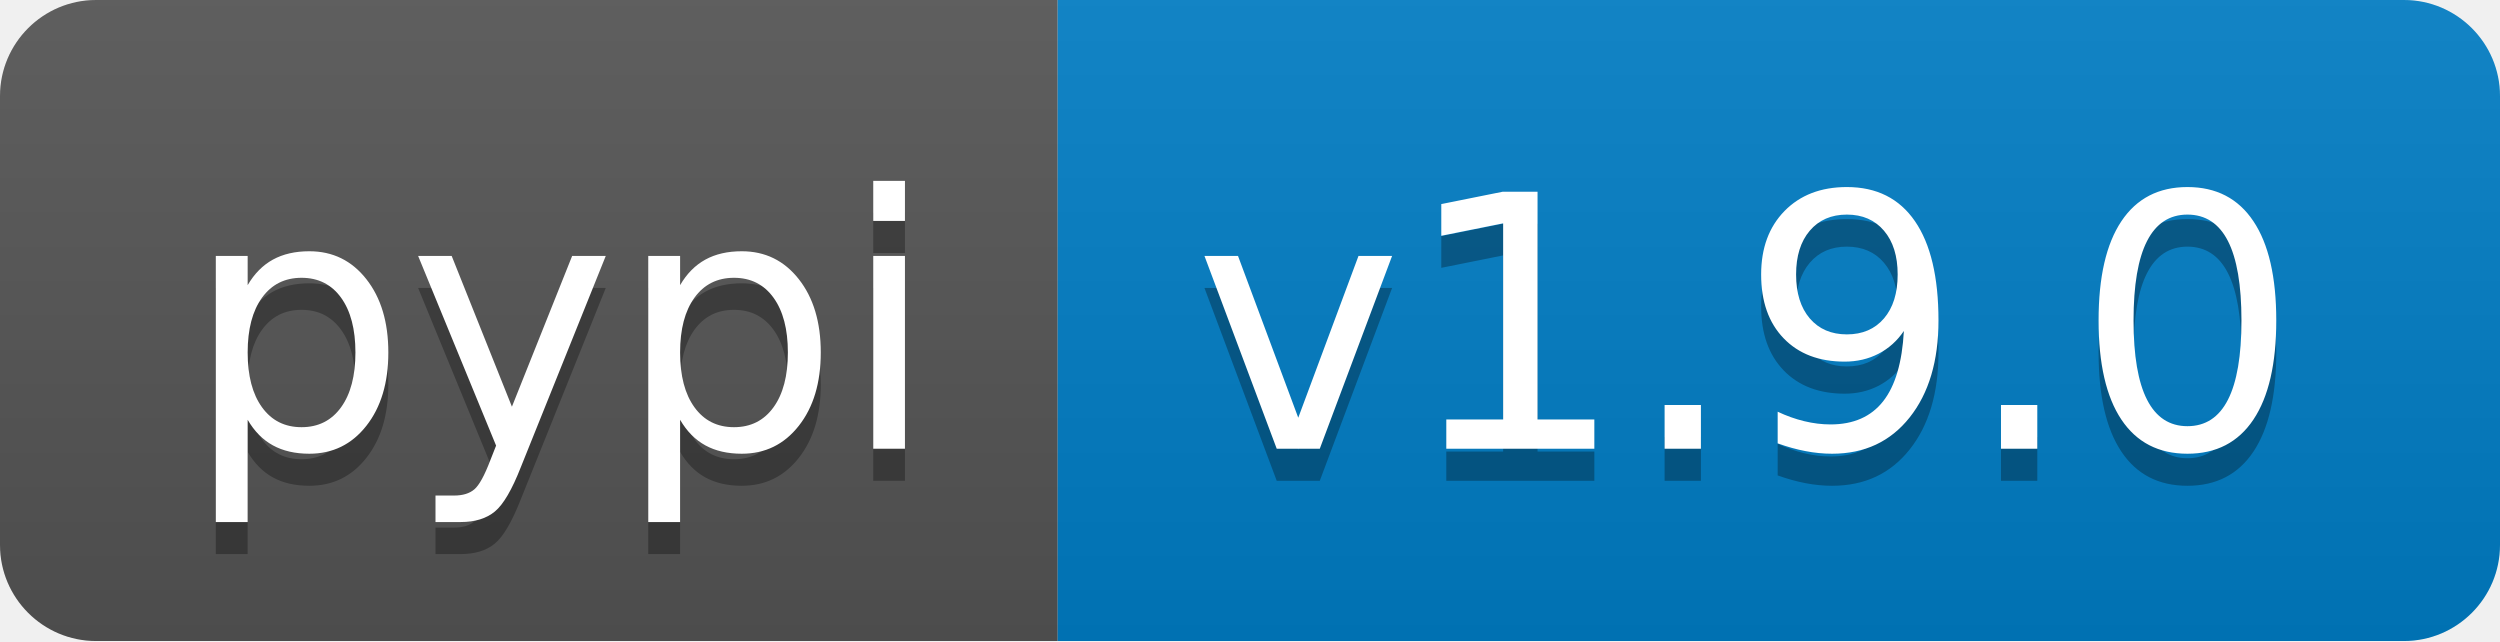
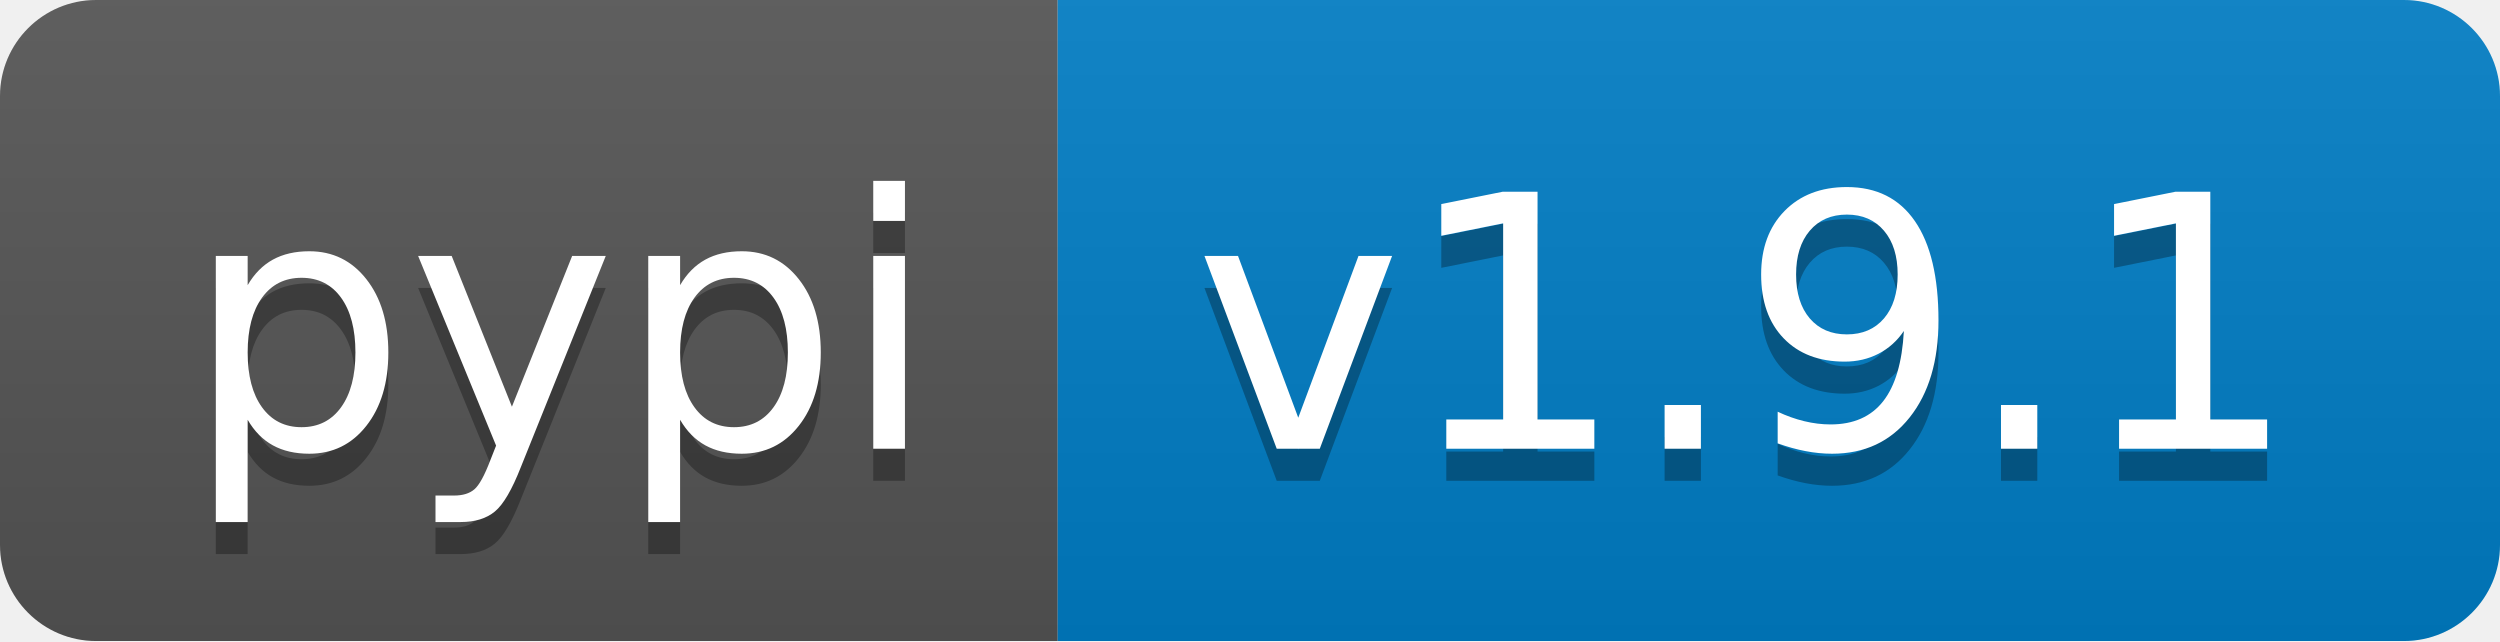
<svg xmlns="http://www.w3.org/2000/svg" width="78" height="20">
  <linearGradient id="b" x2="0" y2="100%">
    <stop offset="0" stop-color="#bbb" stop-opacity=".1" />
    <stop offset="1" stop-opacity=".1" />
  </linearGradient>
  <clipPath id="a">
    <rect width="78" height="20" rx="3" fill="#fff" />
  </clipPath>
  <g clip-path="url(#a)">
    <path fill="#555" d="M0 0h33v20H0z" />
    <path fill="#007ec6" d="M33 0h45v20H33z" />
    <path fill="url(#b)" d="M0 0h78v20H0z" />
  </g>
  <g fill="#fff" text-anchor="middle" font-family="DejaVu Sans,Verdana,Geneva,sans-serif" font-size="110">
    <text x="175" y="150" fill="#010101" fill-opacity=".3" transform="scale(.1)" textLength="230">pypi</text>
    <text x="175" y="140" transform="scale(.1)" textLength="230">pypi</text>
-     <text x="545" y="150" fill="#010101" fill-opacity=".3" transform="scale(.1)" textLength="350">v1.9.0</text>
-     <text x="545" y="140" transform="scale(.1)" textLength="350">v1.9.0</text>
+     <text x="545" y="150" fill="#010101" fill-opacity=".3" transform="scale(.1)" textLength="350">v1.9.1</text>
+     <text x="545" y="140" transform="scale(.1)" textLength="350">v1.9.1</text>
  </g>
</svg>
